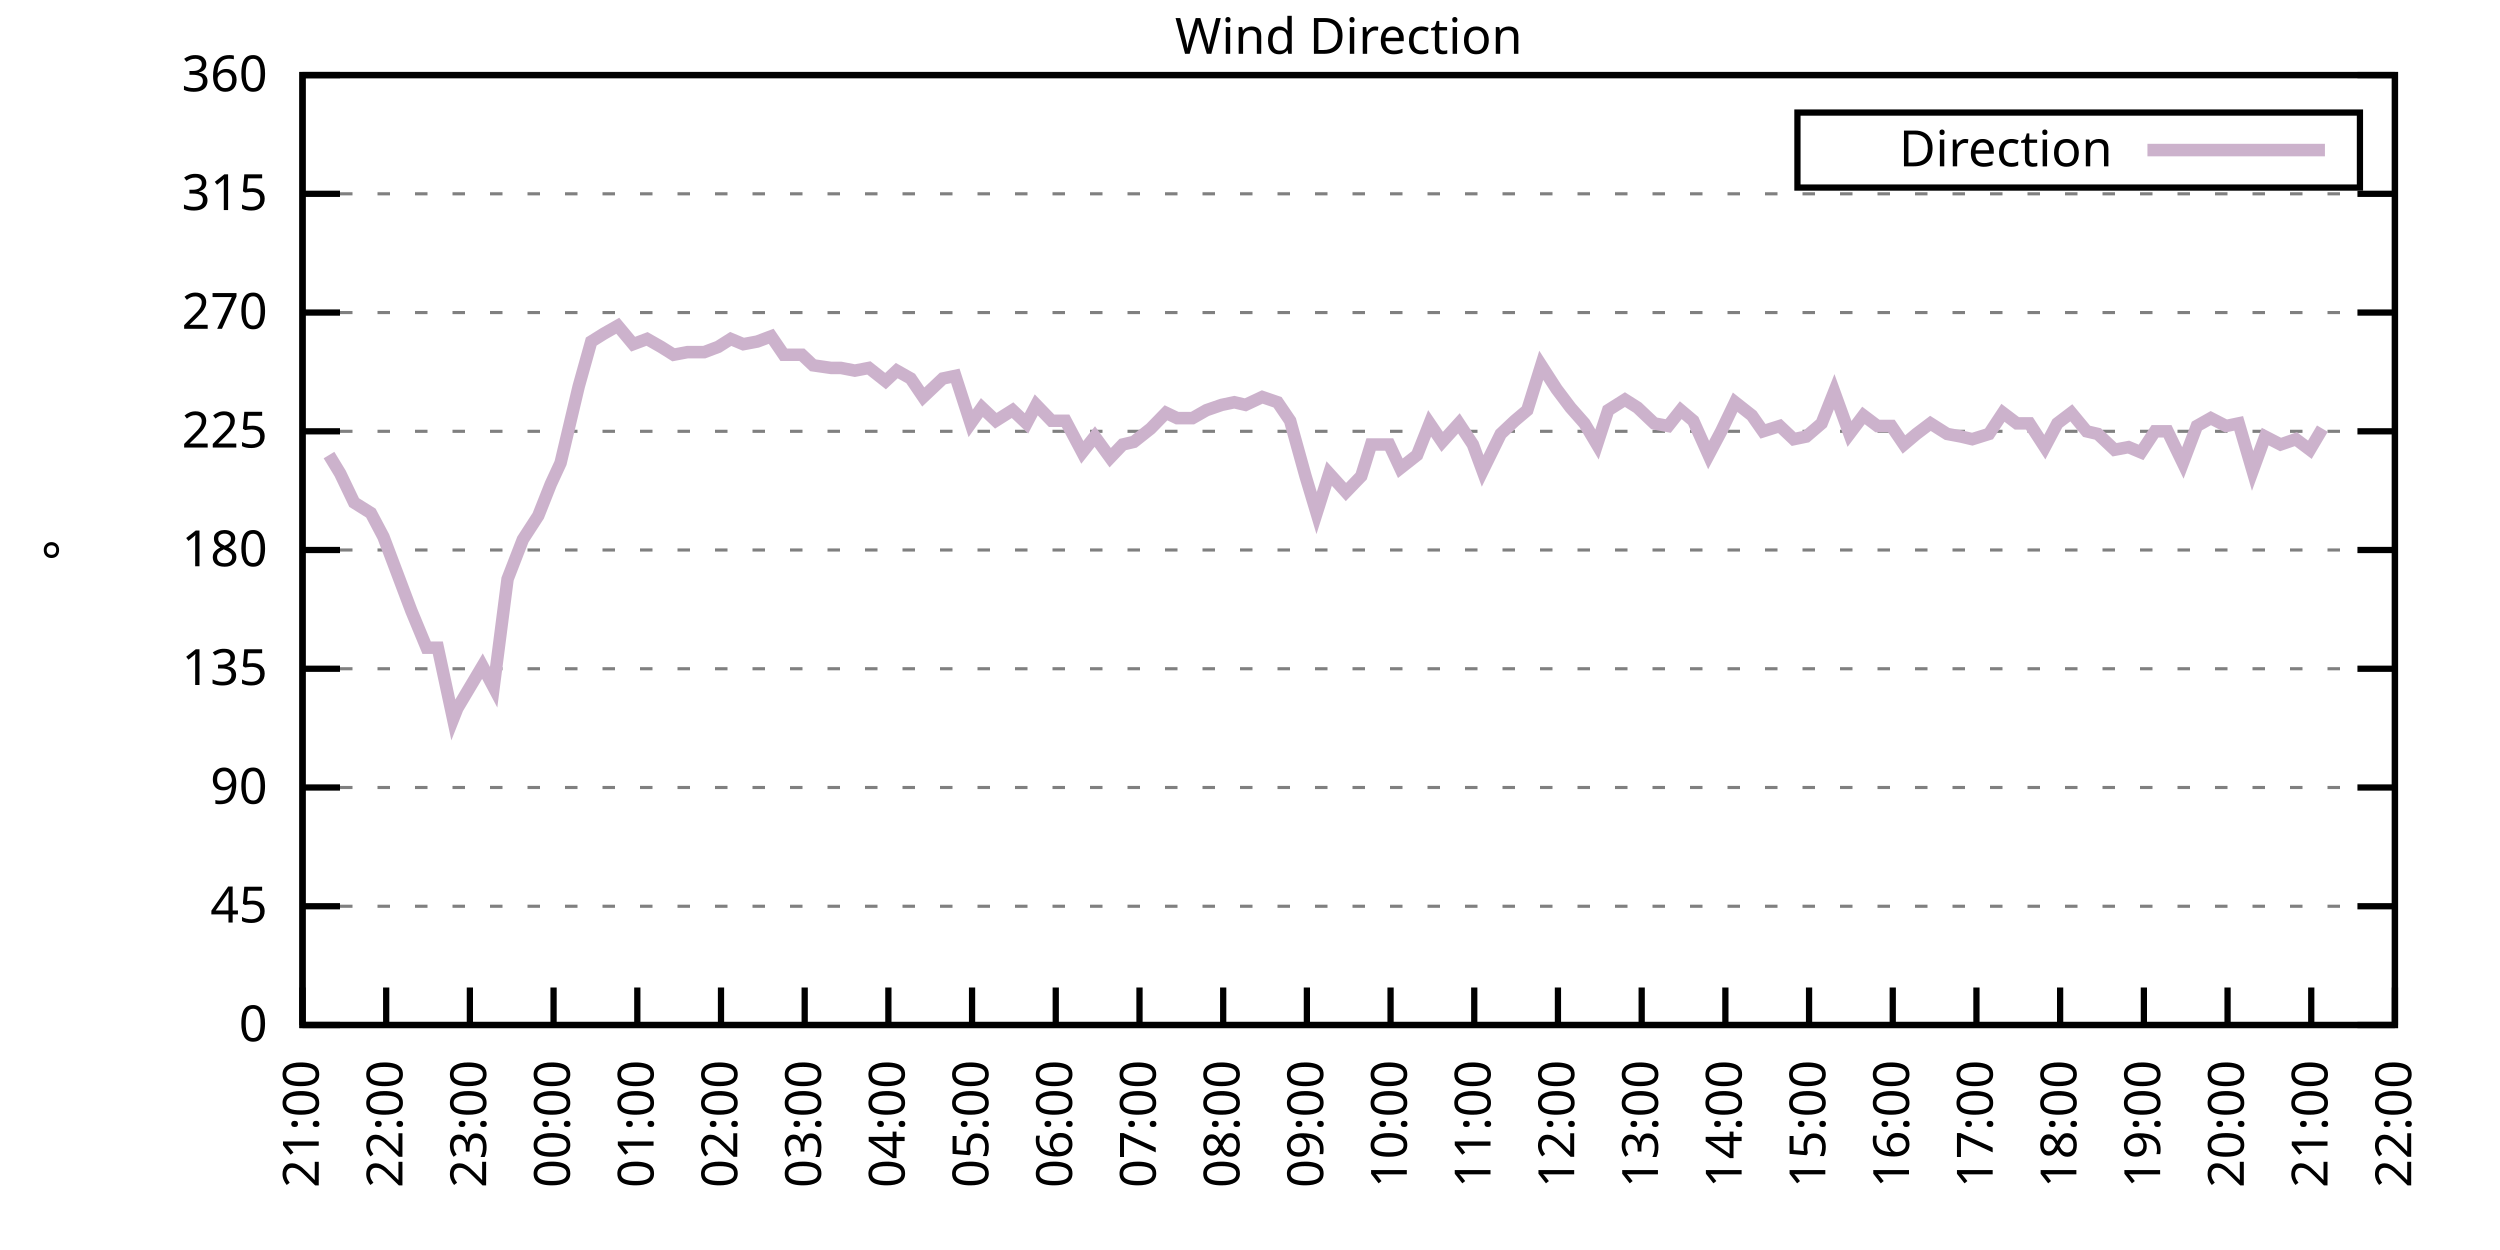
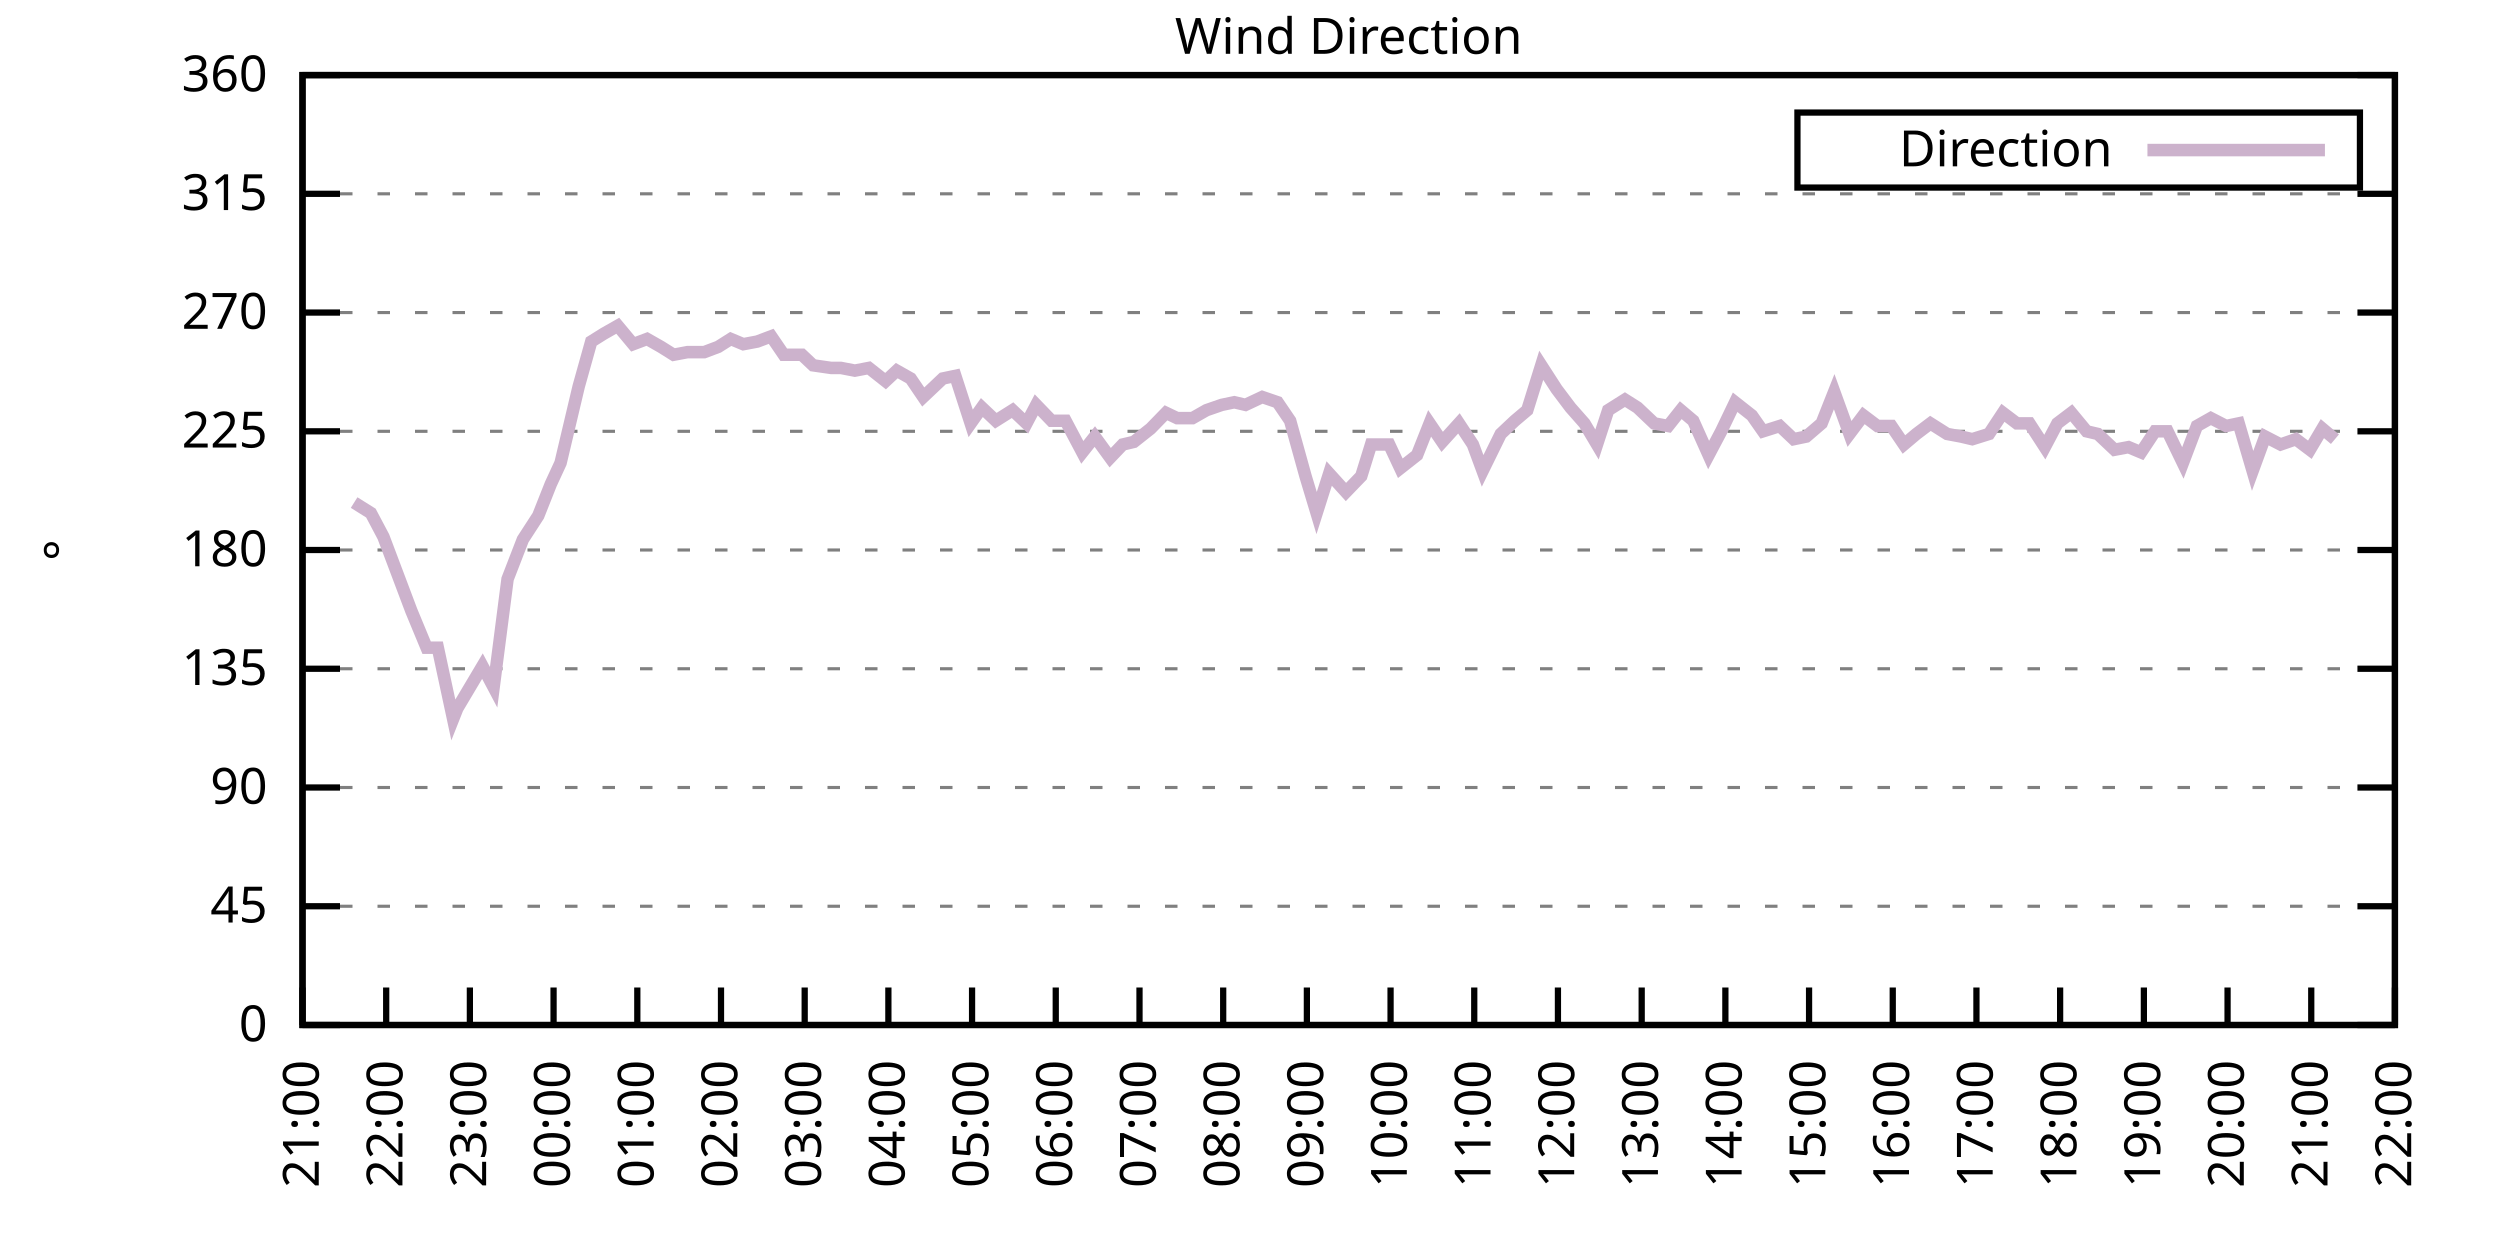
<svg xmlns="http://www.w3.org/2000/svg" xmlns:xlink="http://www.w3.org/1999/xlink" width="400" height="200" viewBox="0 0 400 200">
  <g id="gnuplot_canvas">
    <rect x="0" y="0" width="400" height="200" fill="none" />
    <defs>
      <circle id="gpDot" r="0.5" stroke-width="0.5" stroke="currentColor" />
      <path id="gpPt0" stroke-width="0.333" stroke="currentColor" d="M-1,0 h2 M0,-1 v2" />
      <path id="gpPt1" stroke-width="0.333" stroke="currentColor" d="M-1,-1 L1,1 M1,-1 L-1,1" />
      <path id="gpPt2" stroke-width="0.333" stroke="currentColor" d="M-1,0 L1,0 M0,-1 L0,1 M-1,-1 L1,1 M-1,1 L1,-1" />
      <rect id="gpPt3" stroke-width="0.333" stroke="currentColor" x="-1" y="-1" width="2" height="2" />
      <rect id="gpPt4" stroke-width="0.333" stroke="currentColor" fill="currentColor" x="-1" y="-1" width="2" height="2" />
      <circle id="gpPt5" stroke-width="0.333" stroke="currentColor" cx="0" cy="0" r="1" />
      <use xlink:href="#gpPt5" id="gpPt6" fill="currentColor" stroke="none" />
      <path id="gpPt7" stroke-width="0.333" stroke="currentColor" d="M0,-1.33 L-1.33,0.67 L1.33,0.67 z" />
      <use xlink:href="#gpPt7" id="gpPt8" fill="currentColor" stroke="none" />
      <use xlink:href="#gpPt7" id="gpPt9" stroke="currentColor" transform="rotate(180)" />
      <use xlink:href="#gpPt9" id="gpPt10" fill="currentColor" stroke="none" />
      <use xlink:href="#gpPt3" id="gpPt11" stroke="currentColor" transform="rotate(45)" />
      <use xlink:href="#gpPt11" id="gpPt12" fill="currentColor" stroke="none" />
      <path id="gpPt13" stroke-width="0.333" stroke="currentColor" d="M0,1.330 L1.265,0.411 L0.782,-1.067 L-0.782,-1.076 L-1.265,0.411 z" />
      <use xlink:href="#gpPt13" id="gpPt14" fill="currentColor" stroke="none" />
      <filter id="textbox" filterUnits="objectBoundingBox" x="0" y="0" height="1" width="1">
        <feFlood flood-color="white" flood-opacity="1" result="bgnd" />
        <feComposite in="SourceGraphic" in2="bgnd" operator="atop" />
      </filter>
      <filter id="greybox" filterUnits="objectBoundingBox" x="0" y="0" height="1" width="1">
        <feFlood flood-color="lightgrey" flood-opacity="1" result="grey" />
        <feComposite in="SourceGraphic" in2="grey" operator="atop" />
      </filter>
    </defs>
    <g fill="none" color="white" stroke="currentColor" stroke-width="1.00" stroke-linecap="butt" stroke-linejoin="miter">
</g>
    <g fill="none" color="black" stroke="currentColor" stroke-width="1.00" stroke-linecap="butt" stroke-linejoin="miter">
      <g stroke="none" shape-rendering="crispEdges">
        <polygon fill="rgb(255, 255, 255)" points="48.40,164.00 383.18,164.00 383.18,12.02 48.40,12.02 " />
      </g>
    </g>
    <g fill="none" color="black" stroke="currentColor" stroke-width="1.00" stroke-linecap="butt" stroke-linejoin="miter">
</g>
    <g fill="none" color="black" stroke="black" stroke-width="0.50" stroke-linecap="butt" stroke-linejoin="miter">
</g>
    <g fill="none" color="gray" stroke="currentColor" stroke-width="0.50" stroke-linecap="butt" stroke-linejoin="miter">
      <path stroke="gray" stroke-dasharray="2,4" class="gridline" d="M48.40,164.00 L383.19,164.00  " />
    </g>
    <g fill="none" color="gray" stroke="gray" stroke-width="1.00" stroke-linecap="butt" stroke-linejoin="miter">
</g>
    <g fill="none" color="black" stroke="currentColor" stroke-width="1.00" stroke-linecap="butt" stroke-linejoin="miter">
      <path stroke="black" d="M48.40,164.00 L54.40,164.00 M383.19,164.00 L377.19,164.00  " />
      <g transform="translate(42.80,166.60)" stroke="none" fill="black" font-family="Sans" font-size="8.00" text-anchor="end">
        <text>
          <tspan font-family="Sans"> 0</tspan>
        </text>
      </g>
    </g>
    <g fill="none" color="black" stroke="currentColor" stroke-width="1.00" stroke-linecap="butt" stroke-linejoin="miter">
</g>
    <g fill="none" color="black" stroke="black" stroke-width="0.50" stroke-linecap="butt" stroke-linejoin="miter">
</g>
    <g fill="none" color="gray" stroke="currentColor" stroke-width="0.50" stroke-linecap="butt" stroke-linejoin="miter">
      <path stroke="gray" stroke-dasharray="2,4" class="gridline" d="M48.40,145.00 L383.19,145.00  " />
    </g>
    <g fill="none" color="gray" stroke="gray" stroke-width="1.00" stroke-linecap="butt" stroke-linejoin="miter">
</g>
    <g fill="none" color="black" stroke="currentColor" stroke-width="1.00" stroke-linecap="butt" stroke-linejoin="miter">
      <path stroke="black" d="M48.40,145.00 L54.40,145.00 M383.19,145.00 L377.19,145.00  " />
      <g transform="translate(42.80,147.60)" stroke="none" fill="black" font-family="Sans" font-size="8.00" text-anchor="end">
        <text>
          <tspan font-family="Sans"> 45</tspan>
        </text>
      </g>
    </g>
    <g fill="none" color="black" stroke="currentColor" stroke-width="1.00" stroke-linecap="butt" stroke-linejoin="miter">
</g>
    <g fill="none" color="black" stroke="black" stroke-width="0.50" stroke-linecap="butt" stroke-linejoin="miter">
</g>
    <g fill="none" color="gray" stroke="currentColor" stroke-width="0.50" stroke-linecap="butt" stroke-linejoin="miter">
      <path stroke="gray" stroke-dasharray="2,4" class="gridline" d="M48.40,126.00 L383.19,126.00  " />
    </g>
    <g fill="none" color="gray" stroke="gray" stroke-width="1.00" stroke-linecap="butt" stroke-linejoin="miter">
</g>
    <g fill="none" color="black" stroke="currentColor" stroke-width="1.00" stroke-linecap="butt" stroke-linejoin="miter">
      <path stroke="black" d="M48.40,126.00 L54.40,126.00 M383.19,126.00 L377.19,126.00  " />
      <g transform="translate(42.80,128.60)" stroke="none" fill="black" font-family="Sans" font-size="8.00" text-anchor="end">
        <text>
          <tspan font-family="Sans"> 90</tspan>
        </text>
      </g>
    </g>
    <g fill="none" color="black" stroke="currentColor" stroke-width="1.00" stroke-linecap="butt" stroke-linejoin="miter">
</g>
    <g fill="none" color="black" stroke="black" stroke-width="0.50" stroke-linecap="butt" stroke-linejoin="miter">
</g>
    <g fill="none" color="gray" stroke="currentColor" stroke-width="0.50" stroke-linecap="butt" stroke-linejoin="miter">
      <path stroke="gray" stroke-dasharray="2,4" class="gridline" d="M48.40,107.00 L383.19,107.00  " />
    </g>
    <g fill="none" color="gray" stroke="gray" stroke-width="1.00" stroke-linecap="butt" stroke-linejoin="miter">
</g>
    <g fill="none" color="black" stroke="currentColor" stroke-width="1.00" stroke-linecap="butt" stroke-linejoin="miter">
      <path stroke="black" d="M48.40,107.00 L54.40,107.00 M383.19,107.00 L377.19,107.00  " />
      <g transform="translate(42.80,109.60)" stroke="none" fill="black" font-family="Sans" font-size="8.00" text-anchor="end">
        <text>
          <tspan font-family="Sans"> 135</tspan>
        </text>
      </g>
    </g>
    <g fill="none" color="black" stroke="currentColor" stroke-width="1.00" stroke-linecap="butt" stroke-linejoin="miter">
</g>
    <g fill="none" color="black" stroke="black" stroke-width="0.50" stroke-linecap="butt" stroke-linejoin="miter">
</g>
    <g fill="none" color="gray" stroke="currentColor" stroke-width="0.50" stroke-linecap="butt" stroke-linejoin="miter">
      <path stroke="gray" stroke-dasharray="2,4" class="gridline" d="M48.40,88.00 L383.19,88.00  " />
    </g>
    <g fill="none" color="gray" stroke="gray" stroke-width="1.00" stroke-linecap="butt" stroke-linejoin="miter">
</g>
    <g fill="none" color="black" stroke="currentColor" stroke-width="1.00" stroke-linecap="butt" stroke-linejoin="miter">
      <path stroke="black" d="M48.40,88.00 L54.40,88.00 M383.19,88.00 L377.19,88.00  " />
      <g transform="translate(42.80,90.60)" stroke="none" fill="black" font-family="Sans" font-size="8.00" text-anchor="end">
        <text>
          <tspan font-family="Sans"> 180</tspan>
        </text>
      </g>
    </g>
    <g fill="none" color="black" stroke="currentColor" stroke-width="1.00" stroke-linecap="butt" stroke-linejoin="miter">
</g>
    <g fill="none" color="black" stroke="black" stroke-width="0.50" stroke-linecap="butt" stroke-linejoin="miter">
</g>
    <g fill="none" color="gray" stroke="currentColor" stroke-width="0.50" stroke-linecap="butt" stroke-linejoin="miter">
      <path stroke="gray" stroke-dasharray="2,4" class="gridline" d="M48.40,69.01 L383.19,69.01  " />
    </g>
    <g fill="none" color="gray" stroke="gray" stroke-width="1.00" stroke-linecap="butt" stroke-linejoin="miter">
</g>
    <g fill="none" color="black" stroke="currentColor" stroke-width="1.00" stroke-linecap="butt" stroke-linejoin="miter">
      <path stroke="black" d="M48.40,69.01 L54.40,69.01 M383.19,69.01 L377.19,69.01  " />
      <g transform="translate(42.80,71.61)" stroke="none" fill="black" font-family="Sans" font-size="8.00" text-anchor="end">
        <text>
          <tspan font-family="Sans"> 225</tspan>
        </text>
      </g>
    </g>
    <g fill="none" color="black" stroke="currentColor" stroke-width="1.00" stroke-linecap="butt" stroke-linejoin="miter">
</g>
    <g fill="none" color="black" stroke="black" stroke-width="0.50" stroke-linecap="butt" stroke-linejoin="miter">
</g>
    <g fill="none" color="gray" stroke="currentColor" stroke-width="0.50" stroke-linecap="butt" stroke-linejoin="miter">
      <path stroke="gray" stroke-dasharray="2,4" class="gridline" d="M48.40,50.01 L383.19,50.01  " />
    </g>
    <g fill="none" color="gray" stroke="gray" stroke-width="1.00" stroke-linecap="butt" stroke-linejoin="miter">
</g>
    <g fill="none" color="black" stroke="currentColor" stroke-width="1.00" stroke-linecap="butt" stroke-linejoin="miter">
      <path stroke="black" d="M48.40,50.01 L54.40,50.01 M383.19,50.01 L377.19,50.01  " />
      <g transform="translate(42.80,52.61)" stroke="none" fill="black" font-family="Sans" font-size="8.00" text-anchor="end">
        <text>
          <tspan font-family="Sans"> 270</tspan>
        </text>
      </g>
    </g>
    <g fill="none" color="black" stroke="currentColor" stroke-width="1.00" stroke-linecap="butt" stroke-linejoin="miter">
</g>
    <g fill="none" color="black" stroke="black" stroke-width="0.50" stroke-linecap="butt" stroke-linejoin="miter">
</g>
    <g fill="none" color="gray" stroke="currentColor" stroke-width="0.50" stroke-linecap="butt" stroke-linejoin="miter">
      <path stroke="gray" stroke-dasharray="2,4" class="gridline" d="M48.40,31.01 L383.19,31.01  " />
    </g>
    <g fill="none" color="gray" stroke="gray" stroke-width="1.00" stroke-linecap="butt" stroke-linejoin="miter">
</g>
    <g fill="none" color="black" stroke="currentColor" stroke-width="1.00" stroke-linecap="butt" stroke-linejoin="miter">
      <path stroke="black" d="M48.40,31.01 L54.40,31.01 M383.19,31.01 L377.19,31.01  " />
      <g transform="translate(42.80,33.61)" stroke="none" fill="black" font-family="Sans" font-size="8.00" text-anchor="end">
        <text>
          <tspan font-family="Sans"> 315</tspan>
        </text>
      </g>
    </g>
    <g fill="none" color="black" stroke="currentColor" stroke-width="1.00" stroke-linecap="butt" stroke-linejoin="miter">
</g>
    <g fill="none" color="black" stroke="black" stroke-width="0.50" stroke-linecap="butt" stroke-linejoin="miter">
</g>
    <g fill="none" color="gray" stroke="currentColor" stroke-width="0.50" stroke-linecap="butt" stroke-linejoin="miter">
      <path stroke="gray" stroke-dasharray="2,4" class="gridline" d="M48.40,12.01 L383.19,12.01  " />
    </g>
    <g fill="none" color="gray" stroke="gray" stroke-width="1.00" stroke-linecap="butt" stroke-linejoin="miter">
</g>
    <g fill="none" color="black" stroke="currentColor" stroke-width="1.00" stroke-linecap="butt" stroke-linejoin="miter">
      <path stroke="black" d="M48.40,12.01 L54.40,12.01 M383.19,12.01 L377.19,12.01  " />
      <g transform="translate(42.80,14.61)" stroke="none" fill="black" font-family="Sans" font-size="8.00" text-anchor="end">
        <text>
          <tspan font-family="Sans"> 360</tspan>
        </text>
      </g>
    </g>
    <g fill="none" color="black" stroke="currentColor" stroke-width="1.00" stroke-linecap="butt" stroke-linejoin="miter">
      <path stroke="black" d="M48.40,164.00 L48.40,158.00  " />
      <g transform="translate(51.00,169.60) rotate(270.00)" stroke="none" fill="black" font-family="Sans" font-size="8.00" text-anchor="end">
        <text>
          <tspan font-family="Sans">21:00</tspan>
        </text>
      </g>
    </g>
    <g fill="none" color="black" stroke="currentColor" stroke-width="1.00" stroke-linecap="butt" stroke-linejoin="miter">
      <path stroke="black" d="M61.79,164.00 L61.79,158.00  " />
      <g transform="translate(64.39,169.60) rotate(270.00)" stroke="none" fill="black" font-family="Sans" font-size="8.00" text-anchor="end">
        <text>
          <tspan font-family="Sans">22:00</tspan>
        </text>
      </g>
    </g>
    <g fill="none" color="black" stroke="currentColor" stroke-width="1.00" stroke-linecap="butt" stroke-linejoin="miter">
      <path stroke="black" d="M75.18,164.00 L75.18,158.00  " />
      <g transform="translate(77.78,169.60) rotate(270.00)" stroke="none" fill="black" font-family="Sans" font-size="8.00" text-anchor="end">
        <text>
          <tspan font-family="Sans">23:00</tspan>
        </text>
      </g>
    </g>
    <g fill="none" color="black" stroke="currentColor" stroke-width="1.00" stroke-linecap="butt" stroke-linejoin="miter">
      <path stroke="black" d="M88.57,164.00 L88.57,158.00  " />
      <g transform="translate(91.17,169.60) rotate(270.00)" stroke="none" fill="black" font-family="Sans" font-size="8.00" text-anchor="end">
        <text>
          <tspan font-family="Sans">00:00</tspan>
        </text>
      </g>
    </g>
    <g fill="none" color="black" stroke="currentColor" stroke-width="1.00" stroke-linecap="butt" stroke-linejoin="miter">
      <path stroke="black" d="M101.97,164.00 L101.97,158.00  " />
      <g transform="translate(104.57,169.60) rotate(270.00)" stroke="none" fill="black" font-family="Sans" font-size="8.00" text-anchor="end">
        <text>
          <tspan font-family="Sans">01:00</tspan>
        </text>
      </g>
    </g>
    <g fill="none" color="black" stroke="currentColor" stroke-width="1.00" stroke-linecap="butt" stroke-linejoin="miter">
      <path stroke="black" d="M115.36,164.00 L115.36,158.00  " />
      <g transform="translate(117.96,169.60) rotate(270.00)" stroke="none" fill="black" font-family="Sans" font-size="8.00" text-anchor="end">
        <text>
          <tspan font-family="Sans">02:00</tspan>
        </text>
      </g>
    </g>
    <g fill="none" color="black" stroke="currentColor" stroke-width="1.00" stroke-linecap="butt" stroke-linejoin="miter">
      <path stroke="black" d="M128.75,164.00 L128.75,158.00  " />
      <g transform="translate(131.35,169.60) rotate(270.00)" stroke="none" fill="black" font-family="Sans" font-size="8.00" text-anchor="end">
        <text>
          <tspan font-family="Sans">03:00</tspan>
        </text>
      </g>
    </g>
    <g fill="none" color="black" stroke="currentColor" stroke-width="1.00" stroke-linecap="butt" stroke-linejoin="miter">
      <path stroke="black" d="M142.14,164.00 L142.14,158.00  " />
      <g transform="translate(144.74,169.60) rotate(270.00)" stroke="none" fill="black" font-family="Sans" font-size="8.00" text-anchor="end">
        <text>
          <tspan font-family="Sans">04:00</tspan>
        </text>
      </g>
    </g>
    <g fill="none" color="black" stroke="currentColor" stroke-width="1.00" stroke-linecap="butt" stroke-linejoin="miter">
      <path stroke="black" d="M155.53,164.00 L155.53,158.00  " />
      <g transform="translate(158.13,169.60) rotate(270.00)" stroke="none" fill="black" font-family="Sans" font-size="8.00" text-anchor="end">
        <text>
          <tspan font-family="Sans">05:00</tspan>
        </text>
      </g>
    </g>
    <g fill="none" color="black" stroke="currentColor" stroke-width="1.00" stroke-linecap="butt" stroke-linejoin="miter">
      <path stroke="black" d="M168.92,164.00 L168.92,158.00  " />
      <g transform="translate(171.52,169.60) rotate(270.00)" stroke="none" fill="black" font-family="Sans" font-size="8.00" text-anchor="end">
        <text>
          <tspan font-family="Sans">06:00</tspan>
        </text>
      </g>
    </g>
    <g fill="none" color="black" stroke="currentColor" stroke-width="1.00" stroke-linecap="butt" stroke-linejoin="miter">
      <path stroke="black" d="M182.32,164.00 L182.32,158.00  " />
      <g transform="translate(184.92,169.60) rotate(270.00)" stroke="none" fill="black" font-family="Sans" font-size="8.00" text-anchor="end">
        <text>
          <tspan font-family="Sans">07:00</tspan>
        </text>
      </g>
    </g>
    <g fill="none" color="black" stroke="currentColor" stroke-width="1.00" stroke-linecap="butt" stroke-linejoin="miter">
      <path stroke="black" d="M195.71,164.00 L195.71,158.00  " />
      <g transform="translate(198.31,169.60) rotate(270.00)" stroke="none" fill="black" font-family="Sans" font-size="8.00" text-anchor="end">
        <text>
          <tspan font-family="Sans">08:00</tspan>
        </text>
      </g>
    </g>
    <g fill="none" color="black" stroke="currentColor" stroke-width="1.00" stroke-linecap="butt" stroke-linejoin="miter">
      <path stroke="black" d="M209.10,164.00 L209.10,158.00  " />
      <g transform="translate(211.70,169.60) rotate(270.00)" stroke="none" fill="black" font-family="Sans" font-size="8.00" text-anchor="end">
        <text>
          <tspan font-family="Sans">09:00</tspan>
        </text>
      </g>
    </g>
    <g fill="none" color="black" stroke="currentColor" stroke-width="1.00" stroke-linecap="butt" stroke-linejoin="miter">
      <path stroke="black" d="M222.49,164.00 L222.49,158.00  " />
      <g transform="translate(225.09,169.60) rotate(270.00)" stroke="none" fill="black" font-family="Sans" font-size="8.00" text-anchor="end">
        <text>
          <tspan font-family="Sans">10:00</tspan>
        </text>
      </g>
    </g>
    <g fill="none" color="black" stroke="currentColor" stroke-width="1.00" stroke-linecap="butt" stroke-linejoin="miter">
      <path stroke="black" d="M235.88,164.00 L235.88,158.00  " />
      <g transform="translate(238.48,169.60) rotate(270.00)" stroke="none" fill="black" font-family="Sans" font-size="8.00" text-anchor="end">
        <text>
          <tspan font-family="Sans">11:00</tspan>
        </text>
      </g>
    </g>
    <g fill="none" color="black" stroke="currentColor" stroke-width="1.00" stroke-linecap="butt" stroke-linejoin="miter">
      <path stroke="black" d="M249.27,164.00 L249.27,158.00  " />
      <g transform="translate(251.87,169.60) rotate(270.00)" stroke="none" fill="black" font-family="Sans" font-size="8.00" text-anchor="end">
        <text>
          <tspan font-family="Sans">12:00</tspan>
        </text>
      </g>
    </g>
    <g fill="none" color="black" stroke="currentColor" stroke-width="1.00" stroke-linecap="butt" stroke-linejoin="miter">
      <path stroke="black" d="M262.67,164.00 L262.67,158.00  " />
      <g transform="translate(265.27,169.60) rotate(270.00)" stroke="none" fill="black" font-family="Sans" font-size="8.00" text-anchor="end">
        <text>
          <tspan font-family="Sans">13:00</tspan>
        </text>
      </g>
    </g>
    <g fill="none" color="black" stroke="currentColor" stroke-width="1.00" stroke-linecap="butt" stroke-linejoin="miter">
      <path stroke="black" d="M276.06,164.00 L276.06,158.00  " />
      <g transform="translate(278.66,169.60) rotate(270.00)" stroke="none" fill="black" font-family="Sans" font-size="8.00" text-anchor="end">
        <text>
          <tspan font-family="Sans">14:00</tspan>
        </text>
      </g>
    </g>
    <g fill="none" color="black" stroke="currentColor" stroke-width="1.00" stroke-linecap="butt" stroke-linejoin="miter">
      <path stroke="black" d="M289.45,164.00 L289.45,158.00  " />
      <g transform="translate(292.05,169.60) rotate(270.00)" stroke="none" fill="black" font-family="Sans" font-size="8.00" text-anchor="end">
        <text>
          <tspan font-family="Sans">15:00</tspan>
        </text>
      </g>
    </g>
    <g fill="none" color="black" stroke="currentColor" stroke-width="1.00" stroke-linecap="butt" stroke-linejoin="miter">
      <path stroke="black" d="M302.84,164.00 L302.84,158.00  " />
      <g transform="translate(305.44,169.60) rotate(270.00)" stroke="none" fill="black" font-family="Sans" font-size="8.00" text-anchor="end">
        <text>
          <tspan font-family="Sans">16:00</tspan>
        </text>
      </g>
    </g>
    <g fill="none" color="black" stroke="currentColor" stroke-width="1.00" stroke-linecap="butt" stroke-linejoin="miter">
      <path stroke="black" d="M316.23,164.00 L316.23,158.00  " />
      <g transform="translate(318.83,169.60) rotate(270.00)" stroke="none" fill="black" font-family="Sans" font-size="8.00" text-anchor="end">
        <text>
          <tspan font-family="Sans">17:00</tspan>
        </text>
      </g>
    </g>
    <g fill="none" color="black" stroke="currentColor" stroke-width="1.00" stroke-linecap="butt" stroke-linejoin="miter">
      <path stroke="black" d="M329.62,164.00 L329.62,158.00  " />
      <g transform="translate(332.22,169.60) rotate(270.00)" stroke="none" fill="black" font-family="Sans" font-size="8.00" text-anchor="end">
        <text>
          <tspan font-family="Sans">18:00</tspan>
        </text>
      </g>
    </g>
    <g fill="none" color="black" stroke="currentColor" stroke-width="1.00" stroke-linecap="butt" stroke-linejoin="miter">
      <path stroke="black" d="M343.02,164.00 L343.02,158.00  " />
      <g transform="translate(345.62,169.60) rotate(270.00)" stroke="none" fill="black" font-family="Sans" font-size="8.00" text-anchor="end">
        <text>
          <tspan font-family="Sans">19:00</tspan>
        </text>
      </g>
    </g>
    <g fill="none" color="black" stroke="currentColor" stroke-width="1.00" stroke-linecap="butt" stroke-linejoin="miter">
      <path stroke="black" d="M356.41,164.00 L356.41,158.00  " />
      <g transform="translate(359.01,169.60) rotate(270.00)" stroke="none" fill="black" font-family="Sans" font-size="8.00" text-anchor="end">
        <text>
          <tspan font-family="Sans">20:00</tspan>
        </text>
      </g>
    </g>
    <g fill="none" color="black" stroke="currentColor" stroke-width="1.00" stroke-linecap="butt" stroke-linejoin="miter">
      <path stroke="black" d="M369.80,164.00 L369.80,158.00  " />
      <g transform="translate(372.40,169.60) rotate(270.00)" stroke="none" fill="black" font-family="Sans" font-size="8.00" text-anchor="end">
        <text>
          <tspan font-family="Sans">21:00</tspan>
        </text>
      </g>
    </g>
    <g fill="none" color="black" stroke="currentColor" stroke-width="1.00" stroke-linecap="butt" stroke-linejoin="miter">
      <path stroke="black" d="M383.19,164.00 L383.19,158.00  " />
      <g transform="translate(385.79,169.60) rotate(270.00)" stroke="none" fill="black" font-family="Sans" font-size="8.00" text-anchor="end">
        <text>
          <tspan font-family="Sans">22:00</tspan>
        </text>
      </g>
    </g>
    <g fill="none" color="black" stroke="currentColor" stroke-width="1.00" stroke-linecap="butt" stroke-linejoin="miter">
</g>
    <g fill="none" color="black" stroke="currentColor" stroke-width="1.00" stroke-linecap="butt" stroke-linejoin="miter">
      <path stroke="black" d="M48.40,12.01 L48.40,164.00 L383.19,164.00 L383.19,12.01 L48.40,12.01 Z  " />
    </g>
    <g fill="none" color="black" stroke="currentColor" stroke-width="1.00" stroke-linecap="butt" stroke-linejoin="miter">
</g>
    <g fill="none" color="black" stroke="currentColor" stroke-width="1.00" stroke-linecap="butt" stroke-linejoin="miter">
      <path stroke="black" d="M287.59,30.01 L287.59,18.01 L377.59,18.01 L377.59,30.01 L287.59,30.01 Z  " />
    </g>
    <g id="Wind_direction_plot_1">
      <g fill="none" color="white" stroke="black" stroke-width="2.00" stroke-linecap="butt" stroke-linejoin="miter">
</g>
      <g fill="none" color="black" stroke="currentColor" stroke-width="2.00" stroke-linecap="butt" stroke-linejoin="miter">
        <g transform="translate(337.99,26.61)" stroke="none" fill="black" font-family="Sans" font-size="8.00" text-anchor="end">
          <text>
            <tspan font-family="Sans">Direction</tspan>
          </text>
        </g>
      </g>
      <g fill="none" color="black" stroke="currentColor" stroke-width="2.00" stroke-linecap="butt" stroke-linejoin="miter">
-         <path stroke="rgb(204, 178, 204)" d="M343.59,24.01 L371.99,24.01 M52.64,72.81 L54.43,75.76 L56.66,80.41 L59.34,82.09 L61.35,85.89 L63.58,91.80   L65.81,97.72 L68.26,103.63 L70.05,103.63 L72.50,115.03 L73.17,113.34 L77.19,106.58 L78.98,109.96 L81.21,92.65   L83.66,86.32 L86.12,82.52 L88.13,77.45 L89.69,74.07 L92.59,61.83 L94.60,54.65 L96.61,53.39 L98.84,52.12   L101.30,55.07 L103.53,54.23 L105.76,55.50 L107.77,56.76 L110.00,56.34 L112.68,56.34 L114.91,55.50 L116.92,54.23   L118.93,55.07 L121.16,54.65 L123.39,53.81 L125.40,56.76 L128.30,56.76 L130.09,58.45 L132.99,58.87 L134.55,58.87   L136.78,59.30 L139.02,58.87 L141.69,60.98 L143.48,59.30 L145.71,60.56 L147.72,63.52 L150.85,60.56 L152.85,60.14   L155.31,67.74 L157.10,65.21 L159.33,67.32 L162.01,65.63 L164.24,67.74 L165.80,64.78 L168.25,67.32 L170.49,67.32   L173.17,72.38 L175.17,69.85 L177.63,73.23 L179.64,71.12 L181.42,70.70 L184.10,68.58 L186.56,66.05 L188.34,66.90   L190.80,66.90 L193.03,65.63 L195.48,64.78 L197.49,64.36 L199.28,64.78 L201.96,63.52 L204.41,64.36 L206.42,67.32   L208.88,76.18 L210.66,82.09 L212.67,75.76 L215.35,78.72 L217.80,76.18 L219.37,71.12 L222.27,71.12 L224.05,74.92   L226.73,72.81 L228.74,67.74 L230.75,70.70 L233.43,67.74 L235.66,71.12 L237.22,75.34 L240.12,69.43 L242.36,67.32   L244.36,65.63 L246.60,58.45 L249.05,62.25 L251.28,65.21 L253.51,67.74 L255.52,71.12 L257.31,65.63 L259.99,63.94   L262.00,65.21 L264.67,67.74 L266.91,68.16 L268.92,65.63 L270.92,67.32 L273.38,72.81 L275.39,69.01 L277.62,64.36   L280.30,66.47 L282.08,69.01 L284.76,68.16 L286.99,70.27 L289.00,69.85 L291.46,67.74 L293.47,62.67 L295.92,69.43   L298.15,66.47 L300.39,68.16 L302.62,68.16 L304.63,71.12 L306.63,69.43 L308.87,67.74 L311.54,69.43 L313.78,69.85   L315.56,70.27 L318.24,69.43 L320.47,66.05 L322.70,67.74 L324.71,67.74 L327.17,71.54 L329.18,67.74 L331.41,66.05   L333.86,69.01 L335.65,69.43 L338.33,71.96 L340.56,71.54 L342.57,72.38 L344.80,69.01 L346.81,69.01 L349.26,74.07   L351.50,68.16 L353.73,66.90 L356.18,68.16 L358.19,67.74 L360.42,75.34 L362.43,69.85 L364.89,71.12 L367.34,70.27   L369.58,71.96 L371.58,68.58  " />
+         <path stroke="rgb(204, 178, 204)" d="M343.59,24.01 L371.99,24.01 M56.66,80.41 L59.34,82.09 L61.35,85.89 L63.58,91.80 L65.81,97.72 L68.26,103.63   L70.05,103.63 L72.50,115.03 L73.17,113.34 L77.19,106.58 L78.98,109.96 L81.21,92.65 L83.66,86.32 L86.12,82.52   L88.13,77.45 L89.69,74.07 L92.59,61.83 L94.60,54.65 L96.61,53.39 L98.84,52.12 L101.30,55.07 L103.53,54.23   L105.76,55.50 L107.77,56.76 L110.00,56.34 L112.68,56.34 L114.91,55.50 L116.92,54.23 L118.93,55.07 L121.16,54.65   L123.39,53.81 L125.40,56.76 L128.30,56.76 L130.09,58.45 L132.99,58.87 L134.55,58.87 L136.78,59.30 L139.02,58.87   L141.69,60.98 L143.48,59.30 L145.71,60.56 L147.72,63.52 L150.85,60.56 L152.85,60.14 L155.31,67.74 L157.10,65.21   L159.33,67.32 L162.01,65.63 L164.24,67.74 L165.80,64.78 L168.25,67.32 L170.49,67.32 L173.17,72.38 L175.17,69.85   L177.63,73.23 L179.64,71.12 L181.42,70.70 L184.10,68.58 L186.56,66.05 L188.34,66.90 L190.80,66.90 L193.03,65.63   L195.48,64.78 L197.49,64.36 L199.28,64.78 L201.96,63.52 L204.41,64.36 L206.42,67.32 L208.88,76.18 L210.66,82.09   L212.67,75.76 L215.35,78.72 L217.80,76.18 L219.37,71.12 L222.27,71.12 L224.05,74.92 L226.73,72.81 L228.74,67.74   L230.75,70.70 L233.43,67.74 L235.66,71.12 L237.22,75.34 L240.12,69.43 L242.36,67.32 L244.36,65.63 L246.60,58.45   L249.05,62.25 L251.28,65.21 L253.51,67.74 L255.52,71.12 L257.31,65.63 L259.99,63.94 L262.00,65.21 L264.67,67.74   L266.91,68.16 L268.92,65.63 L270.92,67.32 L273.38,72.81 L275.39,69.01 L277.62,64.36 L280.30,66.47 L282.08,69.01   L284.76,68.16 L286.99,70.27 L289.00,69.85 L291.46,67.74 L293.47,62.67 L295.92,69.43 L298.15,66.47 L300.39,68.16   L302.62,68.16 L304.63,71.12 L306.63,69.43 L308.87,67.74 L311.54,69.43 L313.78,69.85 L315.56,70.27 L318.24,69.43   L320.47,66.05 L322.70,67.74 L324.71,67.74 L327.17,71.54 L329.18,67.74 L331.41,66.05 L333.86,69.01 L335.65,69.43   L338.33,71.96 L340.56,71.54 L342.57,72.38 L344.80,69.01 L346.81,69.01 L349.26,74.07 L351.50,68.16 L353.73,66.90   L356.18,68.16 L358.19,67.74 L360.42,75.34 L362.43,69.85 L364.89,71.12 L367.34,70.27 L369.58,71.96 L371.58,68.58   L373.59,70.27  " />
      </g>
    </g>
    <g fill="none" color="black" stroke="currentColor" stroke-width="2.00" stroke-linecap="butt" stroke-linejoin="miter">
</g>
    <g fill="none" color="black" stroke="black" stroke-width="1.00" stroke-linecap="butt" stroke-linejoin="miter">
</g>
    <g fill="none" color="black" stroke="currentColor" stroke-width="1.00" stroke-linecap="butt" stroke-linejoin="miter">
      <path stroke="black" d="M48.40,12.01 L48.40,164.00 L383.19,164.00 L383.19,12.01 L48.40,12.01 Z  " />
      <g transform="translate(12.80,88.01) rotate(270.00)" stroke="none" fill="black" font-family="Sans" font-size="8.00" text-anchor="middle">
        <text>
          <tspan font-family="Sans">°</tspan>
        </text>
      </g>
    </g>
    <g fill="none" color="black" stroke="currentColor" stroke-width="1.00" stroke-linecap="butt" stroke-linejoin="miter">
</g>
    <g fill="none" color="black" stroke="currentColor" stroke-width="1.00" stroke-linecap="butt" stroke-linejoin="miter">
      <g transform="translate(215.79,8.61)" stroke="none" fill="black" font-family="Sans" font-size="8.00" text-anchor="middle">
        <text>
          <tspan font-family="Sans">Wind Direction</tspan>
        </text>
      </g>
    </g>
    <g fill="none" color="black" stroke="currentColor" stroke-width="1.00" stroke-linecap="butt" stroke-linejoin="miter">
</g>
  </g>
</svg>
